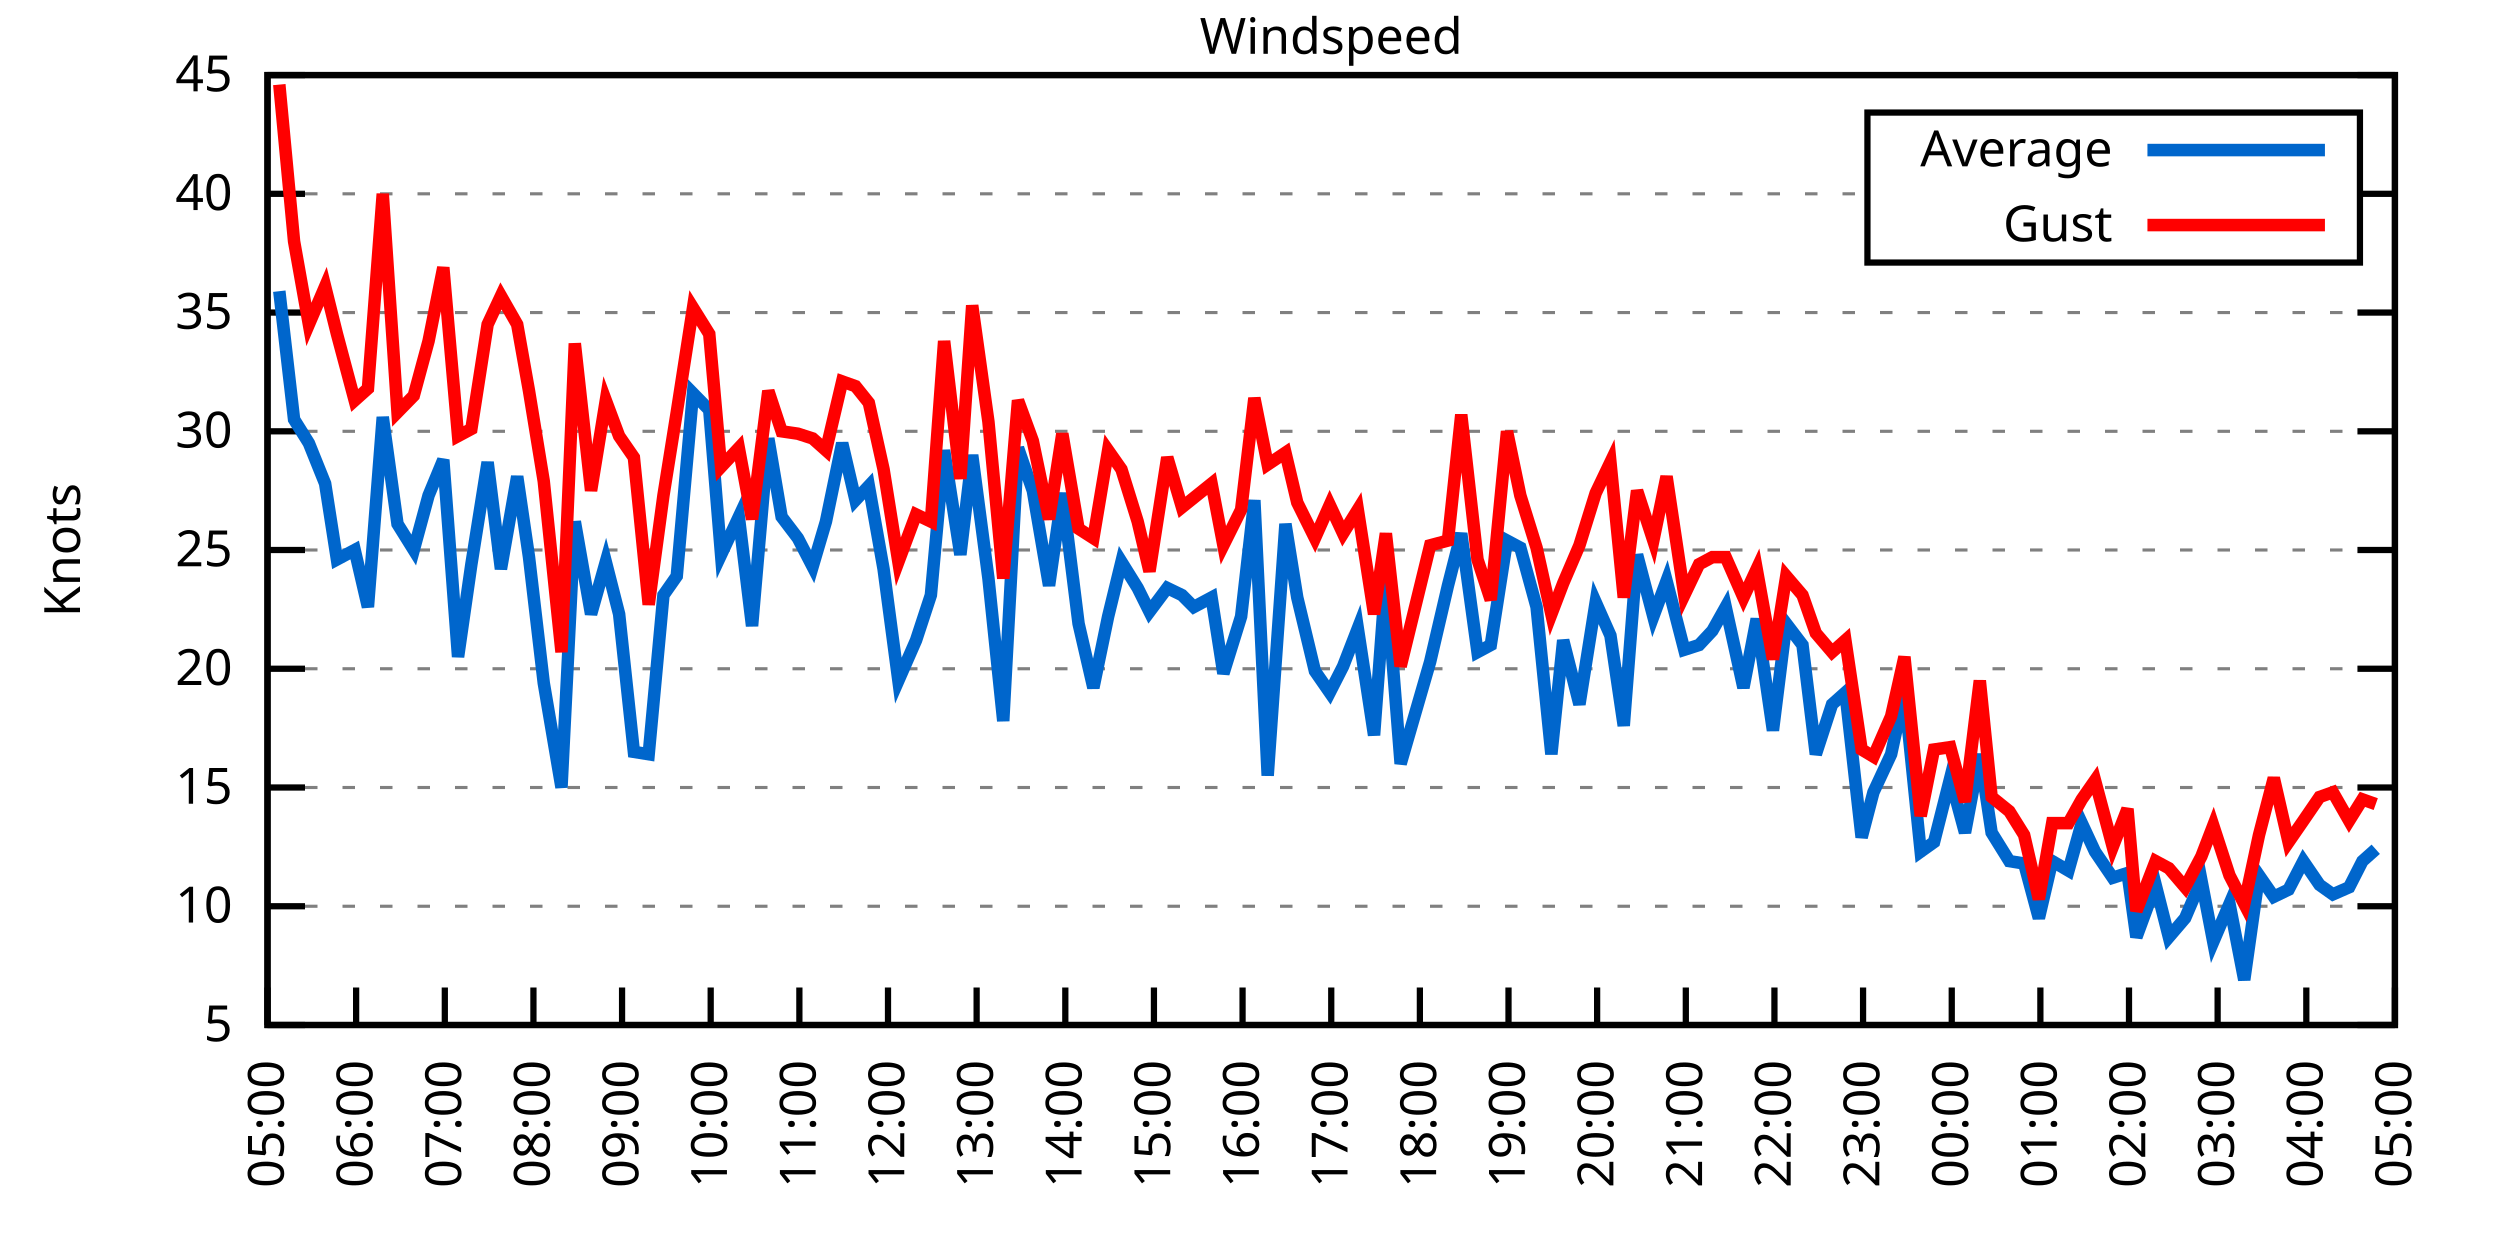
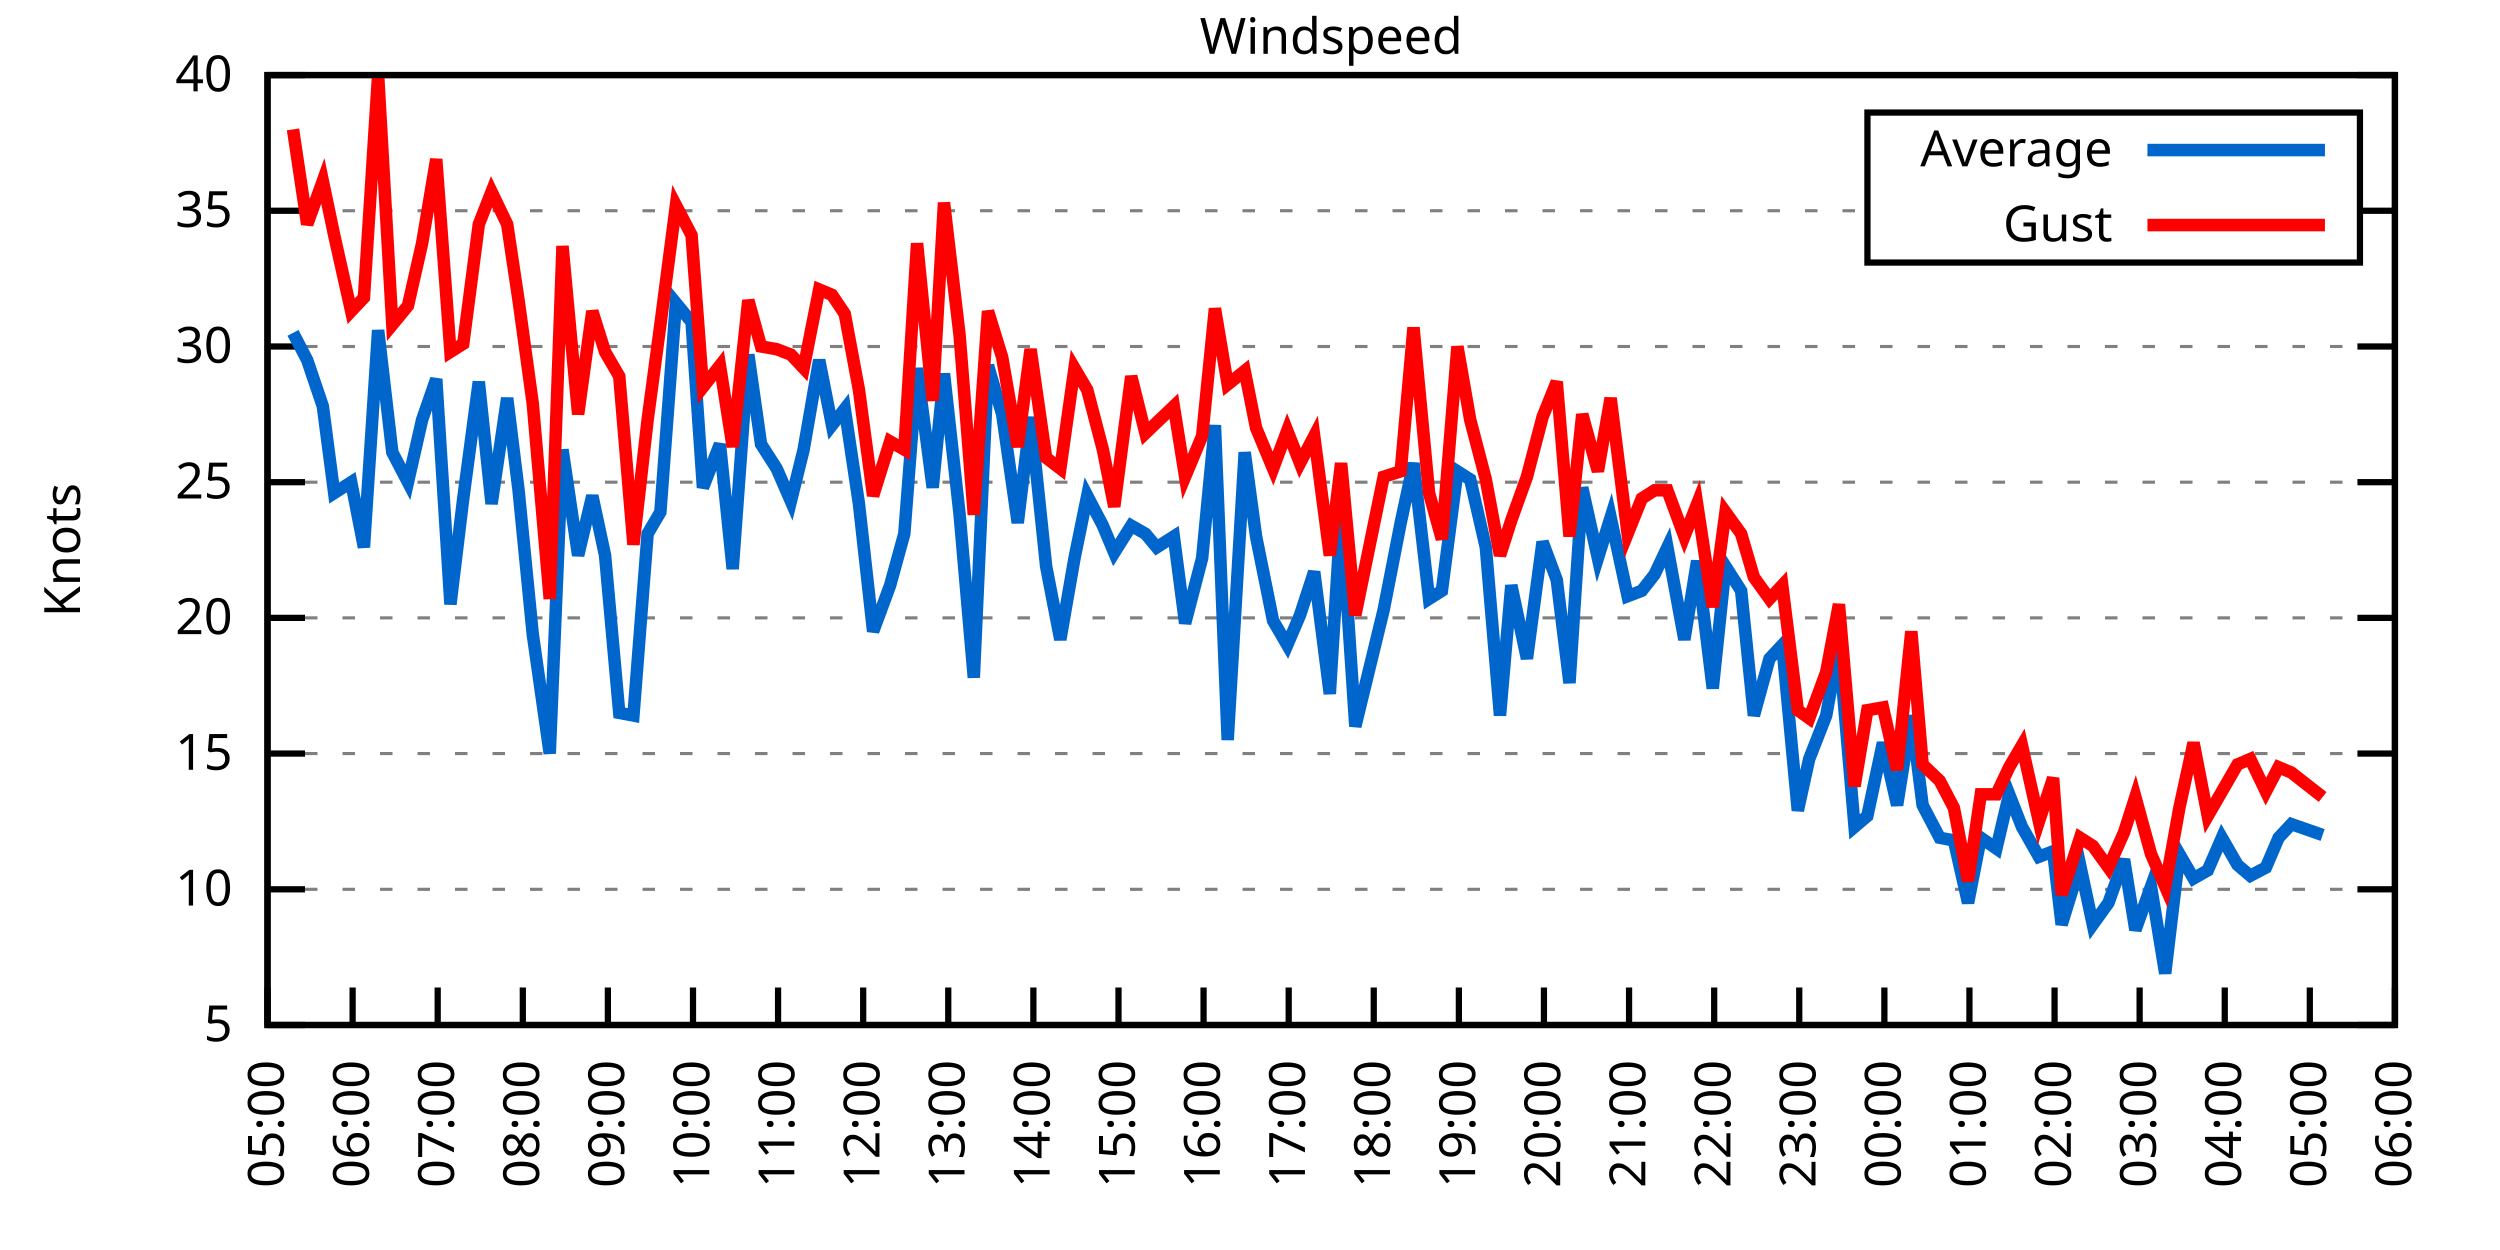
<svg xmlns="http://www.w3.org/2000/svg" xmlns:xlink="http://www.w3.org/1999/xlink" width="400" height="200" viewBox="0 0 400 200">
  <g id="gnuplot_canvas">
    <rect x="0" y="0" width="400" height="200" fill="none" />
    <defs>
      <circle id="gpDot" r="0.5" stroke-width="0.5" stroke="currentColor" />
      <path id="gpPt0" stroke-width="0.333" stroke="currentColor" d="M-1,0 h2 M0,-1 v2" />
      <path id="gpPt1" stroke-width="0.333" stroke="currentColor" d="M-1,-1 L1,1 M1,-1 L-1,1" />
      <path id="gpPt2" stroke-width="0.333" stroke="currentColor" d="M-1,0 L1,0 M0,-1 L0,1 M-1,-1 L1,1 M-1,1 L1,-1" />
      <rect id="gpPt3" stroke-width="0.333" stroke="currentColor" x="-1" y="-1" width="2" height="2" />
      <rect id="gpPt4" stroke-width="0.333" stroke="currentColor" fill="currentColor" x="-1" y="-1" width="2" height="2" />
      <circle id="gpPt5" stroke-width="0.333" stroke="currentColor" cx="0" cy="0" r="1" />
      <use xlink:href="#gpPt5" id="gpPt6" fill="currentColor" stroke="none" />
      <path id="gpPt7" stroke-width="0.333" stroke="currentColor" d="M0,-1.33 L-1.33,0.67 L1.33,0.67 z" />
      <use xlink:href="#gpPt7" id="gpPt8" fill="currentColor" stroke="none" />
      <use xlink:href="#gpPt7" id="gpPt9" stroke="currentColor" transform="rotate(180)" />
      <use xlink:href="#gpPt9" id="gpPt10" fill="currentColor" stroke="none" />
      <use xlink:href="#gpPt3" id="gpPt11" stroke="currentColor" transform="rotate(45)" />
      <use xlink:href="#gpPt11" id="gpPt12" fill="currentColor" stroke="none" />
      <path id="gpPt13" stroke-width="0.333" stroke="currentColor" d="M0,1.330 L1.265,0.411 L0.782,-1.067 L-0.782,-1.076 L-1.265,0.411 z" />
      <use xlink:href="#gpPt13" id="gpPt14" fill="currentColor" stroke="none" />
      <filter id="textbox" filterUnits="objectBoundingBox" x="0" y="0" height="1" width="1">
        <feFlood flood-color="white" flood-opacity="1" result="bgnd" />
        <feComposite in="SourceGraphic" in2="bgnd" operator="atop" />
      </filter>
      <filter id="greybox" filterUnits="objectBoundingBox" x="0" y="0" height="1" width="1">
        <feFlood flood-color="lightgrey" flood-opacity="1" result="grey" />
        <feComposite in="SourceGraphic" in2="grey" operator="atop" />
      </filter>
    </defs>
    <g fill="none" color="white" stroke="currentColor" stroke-width="1.00" stroke-linecap="butt" stroke-linejoin="miter">
</g>
    <g fill="none" color="black" stroke="currentColor" stroke-width="1.00" stroke-linecap="butt" stroke-linejoin="miter">
      <g stroke="none" shape-rendering="crispEdges">
        <polygon fill="rgb(255, 255, 255)" points="42.80,164.00 383.18,164.00 383.18,12.02 42.80,12.02 " />
      </g>
    </g>
    <g fill="none" color="black" stroke="currentColor" stroke-width="1.00" stroke-linecap="butt" stroke-linejoin="miter">
</g>
    <g fill="none" color="black" stroke="black" stroke-width="0.50" stroke-linecap="butt" stroke-linejoin="miter">
</g>
    <g fill="none" color="gray" stroke="currentColor" stroke-width="0.50" stroke-linecap="butt" stroke-linejoin="miter">
      <path stroke="gray" stroke-dasharray="2,4" class="gridline" d="M42.80,164.00 L383.19,164.00  " />
    </g>
    <g fill="none" color="gray" stroke="gray" stroke-width="1.00" stroke-linecap="butt" stroke-linejoin="miter">
</g>
    <g fill="none" color="black" stroke="currentColor" stroke-width="1.00" stroke-linecap="butt" stroke-linejoin="miter">
      <path stroke="black" d="M42.80,164.00 L48.80,164.00 M383.19,164.00 L377.19,164.00  " />
      <g transform="translate(37.20,166.60)" stroke="none" fill="black" font-family="Sans" font-size="8.00" text-anchor="end">
        <text>
          <tspan font-family="Sans"> 5</tspan>
        </text>
      </g>
    </g>
    <g fill="none" color="black" stroke="currentColor" stroke-width="1.00" stroke-linecap="butt" stroke-linejoin="miter">
</g>
    <g fill="none" color="black" stroke="black" stroke-width="0.50" stroke-linecap="butt" stroke-linejoin="miter">
</g>
    <g fill="none" color="gray" stroke="currentColor" stroke-width="0.50" stroke-linecap="butt" stroke-linejoin="miter">
-       <path stroke="gray" stroke-dasharray="2,4" class="gridline" d="M42.80,145.00 L383.19,145.00  " />
-     </g>
-     <g fill="none" color="gray" stroke="gray" stroke-width="1.00" stroke-linecap="butt" stroke-linejoin="miter">
- </g>
-     <g fill="none" color="black" stroke="currentColor" stroke-width="1.00" stroke-linecap="butt" stroke-linejoin="miter">
-       <path stroke="black" d="M42.80,145.00 L48.80,145.00 M383.19,145.00 L377.19,145.00  " />
-       <g transform="translate(37.20,147.60)" stroke="none" fill="black" font-family="Sans" font-size="8.00" text-anchor="end">
+       <path stroke="gray" stroke-dasharray="2,4" class="gridline" d="M42.80,142.29 L383.19,142.29  " />
+     </g>
+     <g fill="none" color="gray" stroke="gray" stroke-width="1.00" stroke-linecap="butt" stroke-linejoin="miter">
+ </g>
+     <g fill="none" color="black" stroke="currentColor" stroke-width="1.00" stroke-linecap="butt" stroke-linejoin="miter">
+       <path stroke="black" d="M42.80,142.29 L48.80,142.29 M383.19,142.29 L377.19,142.29  " />
+       <g transform="translate(37.20,144.89)" stroke="none" fill="black" font-family="Sans" font-size="8.00" text-anchor="end">
        <text>
          <tspan font-family="Sans"> 10</tspan>
        </text>
      </g>
    </g>
    <g fill="none" color="black" stroke="currentColor" stroke-width="1.00" stroke-linecap="butt" stroke-linejoin="miter">
</g>
    <g fill="none" color="black" stroke="black" stroke-width="0.50" stroke-linecap="butt" stroke-linejoin="miter">
</g>
    <g fill="none" color="gray" stroke="currentColor" stroke-width="0.50" stroke-linecap="butt" stroke-linejoin="miter">
-       <path stroke="gray" stroke-dasharray="2,4" class="gridline" d="M42.80,126.00 L383.19,126.00  " />
-     </g>
-     <g fill="none" color="gray" stroke="gray" stroke-width="1.00" stroke-linecap="butt" stroke-linejoin="miter">
- </g>
-     <g fill="none" color="black" stroke="currentColor" stroke-width="1.00" stroke-linecap="butt" stroke-linejoin="miter">
-       <path stroke="black" d="M42.80,126.00 L48.80,126.00 M383.19,126.00 L377.19,126.00  " />
-       <g transform="translate(37.20,128.60)" stroke="none" fill="black" font-family="Sans" font-size="8.00" text-anchor="end">
+       <path stroke="gray" stroke-dasharray="2,4" class="gridline" d="M42.80,120.57 L383.19,120.57  " />
+     </g>
+     <g fill="none" color="gray" stroke="gray" stroke-width="1.00" stroke-linecap="butt" stroke-linejoin="miter">
+ </g>
+     <g fill="none" color="black" stroke="currentColor" stroke-width="1.00" stroke-linecap="butt" stroke-linejoin="miter">
+       <path stroke="black" d="M42.80,120.57 L48.80,120.57 M383.19,120.57 L377.19,120.57  " />
+       <g transform="translate(37.20,123.17)" stroke="none" fill="black" font-family="Sans" font-size="8.00" text-anchor="end">
        <text>
          <tspan font-family="Sans"> 15</tspan>
        </text>
      </g>
    </g>
    <g fill="none" color="black" stroke="currentColor" stroke-width="1.00" stroke-linecap="butt" stroke-linejoin="miter">
</g>
    <g fill="none" color="black" stroke="black" stroke-width="0.50" stroke-linecap="butt" stroke-linejoin="miter">
</g>
    <g fill="none" color="gray" stroke="currentColor" stroke-width="0.50" stroke-linecap="butt" stroke-linejoin="miter">
-       <path stroke="gray" stroke-dasharray="2,4" class="gridline" d="M42.80,107.00 L383.19,107.00  " />
-     </g>
-     <g fill="none" color="gray" stroke="gray" stroke-width="1.00" stroke-linecap="butt" stroke-linejoin="miter">
- </g>
-     <g fill="none" color="black" stroke="currentColor" stroke-width="1.00" stroke-linecap="butt" stroke-linejoin="miter">
-       <path stroke="black" d="M42.80,107.00 L48.80,107.00 M383.19,107.00 L377.19,107.00  " />
-       <g transform="translate(37.20,109.60)" stroke="none" fill="black" font-family="Sans" font-size="8.00" text-anchor="end">
+       <path stroke="gray" stroke-dasharray="2,4" class="gridline" d="M42.80,98.86 L383.19,98.86  " />
+     </g>
+     <g fill="none" color="gray" stroke="gray" stroke-width="1.00" stroke-linecap="butt" stroke-linejoin="miter">
+ </g>
+     <g fill="none" color="black" stroke="currentColor" stroke-width="1.00" stroke-linecap="butt" stroke-linejoin="miter">
+       <path stroke="black" d="M42.80,98.86 L48.80,98.86 M383.19,98.86 L377.19,98.86  " />
+       <g transform="translate(37.20,101.46)" stroke="none" fill="black" font-family="Sans" font-size="8.00" text-anchor="end">
        <text>
          <tspan font-family="Sans"> 20</tspan>
        </text>
      </g>
    </g>
    <g fill="none" color="black" stroke="currentColor" stroke-width="1.00" stroke-linecap="butt" stroke-linejoin="miter">
</g>
    <g fill="none" color="black" stroke="black" stroke-width="0.50" stroke-linecap="butt" stroke-linejoin="miter">
</g>
    <g fill="none" color="gray" stroke="currentColor" stroke-width="0.50" stroke-linecap="butt" stroke-linejoin="miter">
-       <path stroke="gray" stroke-dasharray="2,4" class="gridline" d="M42.80,88.00 L383.19,88.00  " />
-     </g>
-     <g fill="none" color="gray" stroke="gray" stroke-width="1.00" stroke-linecap="butt" stroke-linejoin="miter">
- </g>
-     <g fill="none" color="black" stroke="currentColor" stroke-width="1.00" stroke-linecap="butt" stroke-linejoin="miter">
-       <path stroke="black" d="M42.80,88.00 L48.80,88.00 M383.19,88.00 L377.19,88.00  " />
-       <g transform="translate(37.20,90.60)" stroke="none" fill="black" font-family="Sans" font-size="8.00" text-anchor="end">
+       <path stroke="gray" stroke-dasharray="2,4" class="gridline" d="M42.80,77.15 L383.19,77.15  " />
+     </g>
+     <g fill="none" color="gray" stroke="gray" stroke-width="1.00" stroke-linecap="butt" stroke-linejoin="miter">
+ </g>
+     <g fill="none" color="black" stroke="currentColor" stroke-width="1.00" stroke-linecap="butt" stroke-linejoin="miter">
+       <path stroke="black" d="M42.80,77.15 L48.80,77.15 M383.19,77.15 L377.19,77.15  " />
+       <g transform="translate(37.20,79.75)" stroke="none" fill="black" font-family="Sans" font-size="8.00" text-anchor="end">
        <text>
          <tspan font-family="Sans"> 25</tspan>
        </text>
      </g>
    </g>
    <g fill="none" color="black" stroke="currentColor" stroke-width="1.00" stroke-linecap="butt" stroke-linejoin="miter">
</g>
    <g fill="none" color="black" stroke="black" stroke-width="0.50" stroke-linecap="butt" stroke-linejoin="miter">
</g>
    <g fill="none" color="gray" stroke="currentColor" stroke-width="0.50" stroke-linecap="butt" stroke-linejoin="miter">
-       <path stroke="gray" stroke-dasharray="2,4" class="gridline" d="M42.80,69.01 L383.19,69.01  " />
-     </g>
-     <g fill="none" color="gray" stroke="gray" stroke-width="1.00" stroke-linecap="butt" stroke-linejoin="miter">
- </g>
-     <g fill="none" color="black" stroke="currentColor" stroke-width="1.00" stroke-linecap="butt" stroke-linejoin="miter">
-       <path stroke="black" d="M42.80,69.01 L48.80,69.01 M383.19,69.01 L377.19,69.01  " />
-       <g transform="translate(37.20,71.61)" stroke="none" fill="black" font-family="Sans" font-size="8.00" text-anchor="end">
+       <path stroke="gray" stroke-dasharray="2,4" class="gridline" d="M42.80,55.44 L383.19,55.44  " />
+     </g>
+     <g fill="none" color="gray" stroke="gray" stroke-width="1.00" stroke-linecap="butt" stroke-linejoin="miter">
+ </g>
+     <g fill="none" color="black" stroke="currentColor" stroke-width="1.00" stroke-linecap="butt" stroke-linejoin="miter">
+       <path stroke="black" d="M42.80,55.44 L48.80,55.44 M383.19,55.44 L377.19,55.44  " />
+       <g transform="translate(37.20,58.04)" stroke="none" fill="black" font-family="Sans" font-size="8.00" text-anchor="end">
        <text>
          <tspan font-family="Sans"> 30</tspan>
        </text>
      </g>
    </g>
    <g fill="none" color="black" stroke="currentColor" stroke-width="1.00" stroke-linecap="butt" stroke-linejoin="miter">
</g>
    <g fill="none" color="black" stroke="black" stroke-width="0.50" stroke-linecap="butt" stroke-linejoin="miter">
</g>
    <g fill="none" color="gray" stroke="currentColor" stroke-width="0.50" stroke-linecap="butt" stroke-linejoin="miter">
-       <path stroke="gray" stroke-dasharray="2,4" class="gridline" d="M42.80,50.01 L383.19,50.01  " />
-     </g>
-     <g fill="none" color="gray" stroke="gray" stroke-width="1.00" stroke-linecap="butt" stroke-linejoin="miter">
- </g>
-     <g fill="none" color="black" stroke="currentColor" stroke-width="1.00" stroke-linecap="butt" stroke-linejoin="miter">
-       <path stroke="black" d="M42.80,50.01 L48.80,50.01 M383.19,50.01 L377.19,50.01  " />
-       <g transform="translate(37.20,52.61)" stroke="none" fill="black" font-family="Sans" font-size="8.00" text-anchor="end">
+       <path stroke="gray" stroke-dasharray="2,4" class="gridline" d="M42.80,33.72 L298.79,33.72 M377.59,33.72 L383.19,33.72  " />
+     </g>
+     <g fill="none" color="gray" stroke="gray" stroke-width="1.00" stroke-linecap="butt" stroke-linejoin="miter">
+ </g>
+     <g fill="none" color="black" stroke="currentColor" stroke-width="1.00" stroke-linecap="butt" stroke-linejoin="miter">
+       <path stroke="black" d="M42.80,33.72 L48.80,33.72 M383.19,33.72 L377.19,33.72  " />
+       <g transform="translate(37.20,36.32)" stroke="none" fill="black" font-family="Sans" font-size="8.00" text-anchor="end">
        <text>
          <tspan font-family="Sans"> 35</tspan>
-         </text>
-       </g>
-     </g>
-     <g fill="none" color="black" stroke="currentColor" stroke-width="1.00" stroke-linecap="butt" stroke-linejoin="miter">
- </g>
-     <g fill="none" color="black" stroke="black" stroke-width="0.50" stroke-linecap="butt" stroke-linejoin="miter">
- </g>
-     <g fill="none" color="gray" stroke="currentColor" stroke-width="0.50" stroke-linecap="butt" stroke-linejoin="miter">
-       <path stroke="gray" stroke-dasharray="2,4" class="gridline" d="M42.80,31.01 L298.79,31.01 M377.59,31.01 L383.19,31.01  " />
-     </g>
-     <g fill="none" color="gray" stroke="gray" stroke-width="1.00" stroke-linecap="butt" stroke-linejoin="miter">
- </g>
-     <g fill="none" color="black" stroke="currentColor" stroke-width="1.00" stroke-linecap="butt" stroke-linejoin="miter">
-       <path stroke="black" d="M42.80,31.01 L48.80,31.01 M383.19,31.01 L377.19,31.01  " />
-       <g transform="translate(37.20,33.61)" stroke="none" fill="black" font-family="Sans" font-size="8.00" text-anchor="end">
-         <text>
-           <tspan font-family="Sans"> 40</tspan>
        </text>
      </g>
    </g>
    <g fill="none" color="black" stroke="currentColor" stroke-width="1.00" stroke-linecap="butt" stroke-linejoin="miter">
</g>
    <g fill="none" color="black" stroke="black" stroke-width="0.50" stroke-linecap="butt" stroke-linejoin="miter">
</g>
    <g fill="none" color="gray" stroke="currentColor" stroke-width="0.50" stroke-linecap="butt" stroke-linejoin="miter">
      <path stroke="gray" stroke-dasharray="2,4" class="gridline" d="M42.80,12.01 L383.19,12.01  " />
    </g>
    <g fill="none" color="gray" stroke="gray" stroke-width="1.00" stroke-linecap="butt" stroke-linejoin="miter">
</g>
    <g fill="none" color="black" stroke="currentColor" stroke-width="1.00" stroke-linecap="butt" stroke-linejoin="miter">
      <path stroke="black" d="M42.80,12.01 L48.80,12.01 M383.19,12.01 L377.19,12.01  " />
      <g transform="translate(37.20,14.61)" stroke="none" fill="black" font-family="Sans" font-size="8.00" text-anchor="end">
        <text>
-           <tspan font-family="Sans"> 45</tspan>
+           <tspan font-family="Sans"> 40</tspan>
        </text>
      </g>
    </g>
    <g fill="none" color="black" stroke="currentColor" stroke-width="1.00" stroke-linecap="butt" stroke-linejoin="miter">
      <path stroke="black" d="M42.80,164.00 L42.80,158.00  " />
      <g transform="translate(45.40,169.60) rotate(270.00)" stroke="none" fill="black" font-family="Sans" font-size="8.00" text-anchor="end">
        <text>
          <tspan font-family="Sans">05:00</tspan>
        </text>
      </g>
    </g>
    <g fill="none" color="black" stroke="currentColor" stroke-width="1.00" stroke-linecap="butt" stroke-linejoin="miter">
-       <path stroke="black" d="M56.98,164.00 L56.98,158.00  " />
-       <g transform="translate(59.58,169.60) rotate(270.00)" stroke="none" fill="black" font-family="Sans" font-size="8.00" text-anchor="end">
+       <path stroke="black" d="M56.42,164.00 L56.42,158.00  " />
+       <g transform="translate(59.02,169.60) rotate(270.00)" stroke="none" fill="black" font-family="Sans" font-size="8.00" text-anchor="end">
        <text>
          <tspan font-family="Sans">06:00</tspan>
        </text>
      </g>
    </g>
    <g fill="none" color="black" stroke="currentColor" stroke-width="1.00" stroke-linecap="butt" stroke-linejoin="miter">
-       <path stroke="black" d="M71.17,164.00 L71.17,158.00  " />
-       <g transform="translate(73.77,169.60) rotate(270.00)" stroke="none" fill="black" font-family="Sans" font-size="8.00" text-anchor="end">
+       <path stroke="black" d="M70.03,164.00 L70.03,158.00  " />
+       <g transform="translate(72.63,169.60) rotate(270.00)" stroke="none" fill="black" font-family="Sans" font-size="8.00" text-anchor="end">
        <text>
          <tspan font-family="Sans">07:00</tspan>
        </text>
      </g>
    </g>
    <g fill="none" color="black" stroke="currentColor" stroke-width="1.00" stroke-linecap="butt" stroke-linejoin="miter">
-       <path stroke="black" d="M85.35,164.00 L85.35,158.00  " />
-       <g transform="translate(87.95,169.60) rotate(270.00)" stroke="none" fill="black" font-family="Sans" font-size="8.00" text-anchor="end">
+       <path stroke="black" d="M83.65,164.00 L83.65,158.00  " />
+       <g transform="translate(86.25,169.60) rotate(270.00)" stroke="none" fill="black" font-family="Sans" font-size="8.00" text-anchor="end">
        <text>
          <tspan font-family="Sans">08:00</tspan>
        </text>
      </g>
    </g>
    <g fill="none" color="black" stroke="currentColor" stroke-width="1.00" stroke-linecap="butt" stroke-linejoin="miter">
-       <path stroke="black" d="M99.53,164.00 L99.53,158.00  " />
-       <g transform="translate(102.13,169.60) rotate(270.00)" stroke="none" fill="black" font-family="Sans" font-size="8.00" text-anchor="end">
+       <path stroke="black" d="M97.26,164.00 L97.26,158.00  " />
+       <g transform="translate(99.86,169.60) rotate(270.00)" stroke="none" fill="black" font-family="Sans" font-size="8.00" text-anchor="end">
        <text>
          <tspan font-family="Sans">09:00</tspan>
        </text>
      </g>
    </g>
    <g fill="none" color="black" stroke="currentColor" stroke-width="1.00" stroke-linecap="butt" stroke-linejoin="miter">
-       <path stroke="black" d="M113.71,164.00 L113.71,158.00  " />
-       <g transform="translate(116.31,169.60) rotate(270.00)" stroke="none" fill="black" font-family="Sans" font-size="8.00" text-anchor="end">
+       <path stroke="black" d="M110.88,164.00 L110.88,158.00  " />
+       <g transform="translate(113.48,169.60) rotate(270.00)" stroke="none" fill="black" font-family="Sans" font-size="8.00" text-anchor="end">
        <text>
          <tspan font-family="Sans">10:00</tspan>
        </text>
      </g>
    </g>
    <g fill="none" color="black" stroke="currentColor" stroke-width="1.00" stroke-linecap="butt" stroke-linejoin="miter">
-       <path stroke="black" d="M127.90,164.00 L127.90,158.00  " />
-       <g transform="translate(130.50,169.60) rotate(270.00)" stroke="none" fill="black" font-family="Sans" font-size="8.00" text-anchor="end">
+       <path stroke="black" d="M124.49,164.00 L124.49,158.00  " />
+       <g transform="translate(127.09,169.60) rotate(270.00)" stroke="none" fill="black" font-family="Sans" font-size="8.00" text-anchor="end">
        <text>
          <tspan font-family="Sans">11:00</tspan>
        </text>
      </g>
    </g>
    <g fill="none" color="black" stroke="currentColor" stroke-width="1.00" stroke-linecap="butt" stroke-linejoin="miter">
-       <path stroke="black" d="M142.08,164.00 L142.08,158.00  " />
-       <g transform="translate(144.68,169.60) rotate(270.00)" stroke="none" fill="black" font-family="Sans" font-size="8.00" text-anchor="end">
+       <path stroke="black" d="M138.11,164.00 L138.11,158.00  " />
+       <g transform="translate(140.71,169.60) rotate(270.00)" stroke="none" fill="black" font-family="Sans" font-size="8.00" text-anchor="end">
        <text>
          <tspan font-family="Sans">12:00</tspan>
        </text>
      </g>
    </g>
    <g fill="none" color="black" stroke="currentColor" stroke-width="1.00" stroke-linecap="butt" stroke-linejoin="miter">
-       <path stroke="black" d="M156.26,164.00 L156.26,158.00  " />
-       <g transform="translate(158.86,169.60) rotate(270.00)" stroke="none" fill="black" font-family="Sans" font-size="8.00" text-anchor="end">
+       <path stroke="black" d="M151.72,164.00 L151.72,158.00  " />
+       <g transform="translate(154.32,169.60) rotate(270.00)" stroke="none" fill="black" font-family="Sans" font-size="8.00" text-anchor="end">
        <text>
          <tspan font-family="Sans">13:00</tspan>
        </text>
      </g>
    </g>
    <g fill="none" color="black" stroke="currentColor" stroke-width="1.00" stroke-linecap="butt" stroke-linejoin="miter">
-       <path stroke="black" d="M170.45,164.00 L170.45,158.00  " />
-       <g transform="translate(173.05,169.60) rotate(270.00)" stroke="none" fill="black" font-family="Sans" font-size="8.00" text-anchor="end">
+       <path stroke="black" d="M165.34,164.00 L165.34,158.00  " />
+       <g transform="translate(167.94,169.60) rotate(270.00)" stroke="none" fill="black" font-family="Sans" font-size="8.00" text-anchor="end">
        <text>
          <tspan font-family="Sans">14:00</tspan>
        </text>
      </g>
    </g>
    <g fill="none" color="black" stroke="currentColor" stroke-width="1.00" stroke-linecap="butt" stroke-linejoin="miter">
-       <path stroke="black" d="M184.63,164.00 L184.63,158.00  " />
-       <g transform="translate(187.23,169.60) rotate(270.00)" stroke="none" fill="black" font-family="Sans" font-size="8.00" text-anchor="end">
+       <path stroke="black" d="M178.96,164.00 L178.96,158.00  " />
+       <g transform="translate(181.56,169.60) rotate(270.00)" stroke="none" fill="black" font-family="Sans" font-size="8.00" text-anchor="end">
        <text>
          <tspan font-family="Sans">15:00</tspan>
        </text>
      </g>
    </g>
    <g fill="none" color="black" stroke="currentColor" stroke-width="1.00" stroke-linecap="butt" stroke-linejoin="miter">
-       <path stroke="black" d="M198.81,164.00 L198.81,158.00  " />
-       <g transform="translate(201.41,169.60) rotate(270.00)" stroke="none" fill="black" font-family="Sans" font-size="8.00" text-anchor="end">
+       <path stroke="black" d="M192.57,164.00 L192.57,158.00  " />
+       <g transform="translate(195.17,169.60) rotate(270.00)" stroke="none" fill="black" font-family="Sans" font-size="8.00" text-anchor="end">
        <text>
          <tspan font-family="Sans">16:00</tspan>
        </text>
      </g>
    </g>
    <g fill="none" color="black" stroke="currentColor" stroke-width="1.00" stroke-linecap="butt" stroke-linejoin="miter">
-       <path stroke="black" d="M213.00,164.00 L213.00,158.00  " />
-       <g transform="translate(215.60,169.60) rotate(270.00)" stroke="none" fill="black" font-family="Sans" font-size="8.00" text-anchor="end">
+       <path stroke="black" d="M206.19,164.00 L206.19,158.00  " />
+       <g transform="translate(208.79,169.60) rotate(270.00)" stroke="none" fill="black" font-family="Sans" font-size="8.00" text-anchor="end">
        <text>
          <tspan font-family="Sans">17:00</tspan>
        </text>
      </g>
    </g>
    <g fill="none" color="black" stroke="currentColor" stroke-width="1.00" stroke-linecap="butt" stroke-linejoin="miter">
-       <path stroke="black" d="M227.18,164.00 L227.18,158.00  " />
-       <g transform="translate(229.78,169.60) rotate(270.00)" stroke="none" fill="black" font-family="Sans" font-size="8.00" text-anchor="end">
+       <path stroke="black" d="M219.80,164.00 L219.80,158.00  " />
+       <g transform="translate(222.40,169.60) rotate(270.00)" stroke="none" fill="black" font-family="Sans" font-size="8.00" text-anchor="end">
        <text>
          <tspan font-family="Sans">18:00</tspan>
        </text>
      </g>
    </g>
    <g fill="none" color="black" stroke="currentColor" stroke-width="1.00" stroke-linecap="butt" stroke-linejoin="miter">
-       <path stroke="black" d="M241.36,164.00 L241.36,158.00  " />
-       <g transform="translate(243.96,169.60) rotate(270.00)" stroke="none" fill="black" font-family="Sans" font-size="8.00" text-anchor="end">
+       <path stroke="black" d="M233.42,164.00 L233.42,158.00  " />
+       <g transform="translate(236.02,169.60) rotate(270.00)" stroke="none" fill="black" font-family="Sans" font-size="8.00" text-anchor="end">
        <text>
          <tspan font-family="Sans">19:00</tspan>
        </text>
      </g>
    </g>
    <g fill="none" color="black" stroke="currentColor" stroke-width="1.00" stroke-linecap="butt" stroke-linejoin="miter">
-       <path stroke="black" d="M255.54,164.00 L255.54,158.00  " />
-       <g transform="translate(258.14,169.60) rotate(270.00)" stroke="none" fill="black" font-family="Sans" font-size="8.00" text-anchor="end">
+       <path stroke="black" d="M247.03,164.00 L247.03,158.00  " />
+       <g transform="translate(249.63,169.60) rotate(270.00)" stroke="none" fill="black" font-family="Sans" font-size="8.00" text-anchor="end">
        <text>
          <tspan font-family="Sans">20:00</tspan>
        </text>
      </g>
    </g>
    <g fill="none" color="black" stroke="currentColor" stroke-width="1.00" stroke-linecap="butt" stroke-linejoin="miter">
-       <path stroke="black" d="M269.73,164.00 L269.73,158.00  " />
-       <g transform="translate(272.33,169.60) rotate(270.00)" stroke="none" fill="black" font-family="Sans" font-size="8.00" text-anchor="end">
+       <path stroke="black" d="M260.65,164.00 L260.65,158.00  " />
+       <g transform="translate(263.25,169.60) rotate(270.00)" stroke="none" fill="black" font-family="Sans" font-size="8.00" text-anchor="end">
        <text>
          <tspan font-family="Sans">21:00</tspan>
        </text>
      </g>
    </g>
    <g fill="none" color="black" stroke="currentColor" stroke-width="1.00" stroke-linecap="butt" stroke-linejoin="miter">
-       <path stroke="black" d="M283.91,164.00 L283.91,158.00  " />
-       <g transform="translate(286.51,169.60) rotate(270.00)" stroke="none" fill="black" font-family="Sans" font-size="8.00" text-anchor="end">
+       <path stroke="black" d="M274.27,164.00 L274.27,158.00  " />
+       <g transform="translate(276.87,169.60) rotate(270.00)" stroke="none" fill="black" font-family="Sans" font-size="8.00" text-anchor="end">
        <text>
          <tspan font-family="Sans">22:00</tspan>
        </text>
      </g>
    </g>
    <g fill="none" color="black" stroke="currentColor" stroke-width="1.00" stroke-linecap="butt" stroke-linejoin="miter">
-       <path stroke="black" d="M298.09,164.00 L298.09,158.00  " />
-       <g transform="translate(300.69,169.60) rotate(270.00)" stroke="none" fill="black" font-family="Sans" font-size="8.00" text-anchor="end">
+       <path stroke="black" d="M287.88,164.00 L287.88,158.00  " />
+       <g transform="translate(290.48,169.60) rotate(270.00)" stroke="none" fill="black" font-family="Sans" font-size="8.00" text-anchor="end">
        <text>
          <tspan font-family="Sans">23:00</tspan>
        </text>
      </g>
    </g>
    <g fill="none" color="black" stroke="currentColor" stroke-width="1.00" stroke-linecap="butt" stroke-linejoin="miter">
-       <path stroke="black" d="M312.28,164.00 L312.28,158.00  " />
-       <g transform="translate(314.88,169.60) rotate(270.00)" stroke="none" fill="black" font-family="Sans" font-size="8.00" text-anchor="end">
+       <path stroke="black" d="M301.50,164.00 L301.50,158.00  " />
+       <g transform="translate(304.10,169.60) rotate(270.00)" stroke="none" fill="black" font-family="Sans" font-size="8.00" text-anchor="end">
        <text>
          <tspan font-family="Sans">00:00</tspan>
        </text>
      </g>
    </g>
    <g fill="none" color="black" stroke="currentColor" stroke-width="1.00" stroke-linecap="butt" stroke-linejoin="miter">
-       <path stroke="black" d="M326.46,164.00 L326.46,158.00  " />
-       <g transform="translate(329.06,169.60) rotate(270.00)" stroke="none" fill="black" font-family="Sans" font-size="8.00" text-anchor="end">
+       <path stroke="black" d="M315.11,164.00 L315.11,158.00  " />
+       <g transform="translate(317.71,169.60) rotate(270.00)" stroke="none" fill="black" font-family="Sans" font-size="8.00" text-anchor="end">
        <text>
          <tspan font-family="Sans">01:00</tspan>
        </text>
      </g>
    </g>
    <g fill="none" color="black" stroke="currentColor" stroke-width="1.00" stroke-linecap="butt" stroke-linejoin="miter">
-       <path stroke="black" d="M340.64,164.00 L340.64,158.00  " />
-       <g transform="translate(343.24,169.60) rotate(270.00)" stroke="none" fill="black" font-family="Sans" font-size="8.00" text-anchor="end">
+       <path stroke="black" d="M328.73,164.00 L328.73,158.00  " />
+       <g transform="translate(331.33,169.60) rotate(270.00)" stroke="none" fill="black" font-family="Sans" font-size="8.00" text-anchor="end">
        <text>
          <tspan font-family="Sans">02:00</tspan>
        </text>
      </g>
    </g>
    <g fill="none" color="black" stroke="currentColor" stroke-width="1.00" stroke-linecap="butt" stroke-linejoin="miter">
-       <path stroke="black" d="M354.82,164.00 L354.82,158.00  " />
-       <g transform="translate(357.42,169.60) rotate(270.00)" stroke="none" fill="black" font-family="Sans" font-size="8.00" text-anchor="end">
+       <path stroke="black" d="M342.34,164.00 L342.34,158.00  " />
+       <g transform="translate(344.94,169.60) rotate(270.00)" stroke="none" fill="black" font-family="Sans" font-size="8.00" text-anchor="end">
        <text>
          <tspan font-family="Sans">03:00</tspan>
        </text>
      </g>
    </g>
    <g fill="none" color="black" stroke="currentColor" stroke-width="1.00" stroke-linecap="butt" stroke-linejoin="miter">
-       <path stroke="black" d="M369.01,164.00 L369.01,158.00  " />
-       <g transform="translate(371.61,169.60) rotate(270.00)" stroke="none" fill="black" font-family="Sans" font-size="8.00" text-anchor="end">
+       <path stroke="black" d="M355.96,164.00 L355.96,158.00  " />
+       <g transform="translate(358.56,169.60) rotate(270.00)" stroke="none" fill="black" font-family="Sans" font-size="8.00" text-anchor="end">
        <text>
          <tspan font-family="Sans">04:00</tspan>
+         </text>
+       </g>
+     </g>
+     <g fill="none" color="black" stroke="currentColor" stroke-width="1.00" stroke-linecap="butt" stroke-linejoin="miter">
+       <path stroke="black" d="M369.57,164.00 L369.57,158.00  " />
+       <g transform="translate(372.17,169.60) rotate(270.00)" stroke="none" fill="black" font-family="Sans" font-size="8.00" text-anchor="end">
+         <text>
+           <tspan font-family="Sans">05:00</tspan>
        </text>
      </g>
    </g>
    <g fill="none" color="black" stroke="currentColor" stroke-width="1.00" stroke-linecap="butt" stroke-linejoin="miter">
      <path stroke="black" d="M383.19,164.00 L383.19,158.00  " />
      <g transform="translate(385.79,169.60) rotate(270.00)" stroke="none" fill="black" font-family="Sans" font-size="8.00" text-anchor="end">
        <text>
-           <tspan font-family="Sans">05:00</tspan>
+           <tspan font-family="Sans">06:00</tspan>
        </text>
      </g>
    </g>
    <g fill="none" color="black" stroke="currentColor" stroke-width="1.00" stroke-linecap="butt" stroke-linejoin="miter">
</g>
    <g fill="none" color="black" stroke="currentColor" stroke-width="1.00" stroke-linecap="butt" stroke-linejoin="miter">
      <path stroke="black" d="M42.80,12.01 L42.80,164.00 L383.19,164.00 L383.19,12.01 L42.80,12.01 Z  " />
    </g>
    <g fill="none" color="black" stroke="currentColor" stroke-width="1.00" stroke-linecap="butt" stroke-linejoin="miter">
</g>
    <g fill="none" color="black" stroke="currentColor" stroke-width="1.00" stroke-linecap="butt" stroke-linejoin="miter">
      <path stroke="black" d="M298.79,42.01 L298.79,18.01 L377.59,18.01 L377.59,42.01 L298.79,42.01 Z  " />
    </g>
    <g id="Windspeed_plot_1">
      <g fill="none" color="white" stroke="black" stroke-width="2.00" stroke-linecap="butt" stroke-linejoin="miter">
</g>
      <g fill="none" color="black" stroke="currentColor" stroke-width="2.00" stroke-linecap="butt" stroke-linejoin="miter">
        <g transform="translate(337.99,26.61)" stroke="none" fill="black" font-family="Sans" font-size="8.00" text-anchor="end">
          <text>
            <tspan font-family="Sans">Average</tspan>
          </text>
        </g>
      </g>
      <g fill="none" color="black" stroke="currentColor" stroke-width="2.00" stroke-linecap="butt" stroke-linejoin="miter">
-         <path stroke="rgb(  0, 102, 204)" d="M343.59,24.01 L371.99,24.01 M44.69,46.59 L47.05,67.11 L49.42,70.91 L52.02,77.37 L53.91,89.52 L56.75,88.00   L58.87,97.12 L61.24,66.73 L63.60,83.83 L66.20,88.00 L68.57,79.27 L70.93,73.57 L73.29,105.10 L75.42,90.28   L78.02,73.95 L80.15,91.04 L82.75,76.23 L84.64,89.14 L87.00,109.28 L89.84,126.00 L91.97,83.45 L94.57,98.26   L96.93,89.90 L99.06,98.26 L101.42,120.30 L103.79,120.68 L106.15,95.22 L108.28,92.18 L110.88,62.93 L113.48,65.59   L115.37,88.76 L118.21,82.69 L120.33,100.16 L122.93,70.15 L125.06,82.69 L127.66,86.11 L130.02,90.66 L132.15,83.45   L134.75,70.91 L136.88,80.03 L139.01,77.75 L141.37,91.04 L143.74,108.90 L146.57,102.44 L148.94,95.22 L151.06,72.05   L153.66,88.76 L155.55,72.81 L158.15,92.56 L160.52,115.36 L162.88,71.67 L165.25,78.51 L167.85,93.70 L169.97,78.89   L172.57,99.78 L174.94,110.04 L177.30,98.64 L179.43,89.90 L182.03,94.08 L183.92,97.88 L186.76,94.08 L189.12,95.22   L191.01,97.12 L193.85,95.60 L195.74,107.76 L198.58,98.64 L200.70,80.03 L202.83,124.10 L205.67,83.83 L207.56,95.60   L210.39,107.38 L212.76,110.80 L214.89,106.62 L217.25,100.54 L219.85,117.64 L221.74,92.18 L224.10,122.20 L228.83,105.86   L231.67,93.70 L233.80,85.35 L236.40,104.34 L238.52,103.20 L241.12,86.49 L243.25,87.63 L245.85,97.12 L248.22,120.68   L250.11,102.44 L252.71,112.70 L255.31,96.36 L257.67,101.68 L259.80,116.12 L261.93,88.76 L264.53,98.64 L266.65,92.94   L269.49,103.96 L271.85,103.20 L273.98,100.92 L276.11,97.12 L278.95,110.04 L281.07,99.02 L283.67,116.88 L285.80,99.78   L288.40,103.20 L290.53,120.68 L293.13,112.70 L295.26,110.80 L297.86,133.98 L299.75,126.76 L302.58,120.68 L304.71,110.80   L307.31,136.26 L309.44,134.74 L312.04,124.48 L314.40,133.22 L316.77,120.68 L318.66,133.22 L321.49,137.78 L323.86,138.16   L326.22,146.90 L328.35,137.78 L330.95,139.30 L333.08,131.70 L335.20,136.26 L338.04,140.44 L340.40,139.68 L341.82,149.94   L344.90,141.58 L347.02,149.94 L349.62,146.90 L352.22,140.82 L354.12,150.70 L356.72,144.62 L359.08,156.78 L361.44,140.06   L363.81,143.48 L366.17,142.34 L368.53,137.78 L371.13,141.58 L373.26,143.10 L375.86,141.96 L377.99,137.78 L380.12,135.88    " />
+         <path stroke="rgb(  0, 102, 204)" d="M343.59,24.01 L371.99,24.01 M46.88,53.26 L49.15,57.61 L51.65,64.99 L53.47,78.89 L56.19,77.15 L58.23,87.57   L60.50,52.83 L62.77,72.37 L65.27,77.15 L67.54,67.16 L69.80,60.65 L72.07,96.69 L74.12,79.75 L76.61,61.08   L78.65,80.62 L81.15,63.69 L82.97,78.45 L85.24,101.47 L87.96,120.57 L90.00,71.94 L92.50,88.87 L94.77,79.32   L96.81,88.87 L99.08,114.06 L101.35,114.49 L103.62,85.40 L105.66,81.93 L108.15,48.49 L110.65,51.53 L112.47,78.02   L115.19,71.07 L117.23,91.04 L119.73,56.74 L121.77,71.07 L124.27,74.98 L126.54,80.19 L128.58,71.94 L131.07,57.61   L133.12,68.03 L135.16,65.42 L137.43,80.62 L139.70,101.03 L142.42,93.65 L144.69,85.40 L146.73,58.91 L149.23,78.02   L151.04,59.78 L153.54,82.36 L155.81,108.42 L158.08,58.48 L160.35,66.29 L162.84,83.66 L164.89,66.73 L167.38,90.61   L169.65,102.34 L171.92,89.31 L173.96,79.32 L176.46,84.10 L178.28,88.44 L181.00,84.10 L183.27,85.40 L185.08,87.57   L187.81,85.83 L189.62,99.73 L192.34,89.31 L194.39,68.03 L196.43,118.40 L199.15,72.37 L200.97,85.83 L203.69,99.30   L205.96,103.20 L208.00,98.43 L210.27,91.48 L212.77,111.02 L214.58,81.93 L216.85,116.23 L221.39,97.56 L224.11,83.66   L226.16,74.11 L228.65,95.82 L230.70,94.52 L233.19,75.41 L235.23,76.71 L237.73,87.57 L240.00,114.49 L241.81,93.65   L244.31,105.38 L246.81,86.70 L249.08,92.78 L251.12,109.28 L253.16,78.02 L255.66,89.31 L257.70,82.79 L260.42,95.39   L262.69,94.52 L264.73,91.91 L266.78,87.57 L269.50,102.34 L271.54,89.74 L274.04,110.15 L276.08,90.61 L278.58,94.52   L280.62,114.49 L283.12,105.38 L285.16,103.20 L287.65,129.69 L289.47,121.44 L292.19,114.49 L294.23,103.20 L296.73,132.30   L298.77,130.56 L301.27,118.84 L303.54,128.83 L305.81,114.49 L307.62,128.83 L310.35,134.04 L312.62,134.47 L314.89,144.46   L316.93,134.04 L319.42,135.77 L321.47,127.09 L323.51,132.30 L326.23,137.08 L328.50,136.21 L329.86,147.93 L332.81,138.38   L334.85,147.93 L337.35,144.46 L339.85,137.51 L341.66,148.80 L344.16,141.85 L346.43,155.75 L348.70,136.64 L350.97,140.55   L353.24,139.25 L355.50,134.04 L358.00,138.38 L360.04,140.12 L362.54,138.81 L364.58,134.04 L366.62,131.86 L371.62,133.60    " />
      </g>
    </g>
    <g id="Windspeed_plot_2">
      <g fill="none" color="black" stroke="currentColor" stroke-width="2.00" stroke-linecap="butt" stroke-linejoin="miter">
        <g transform="translate(337.99,38.61)" stroke="none" fill="black" font-family="Sans" font-size="8.00" text-anchor="end">
          <text>
            <tspan font-family="Sans">Gust</tspan>
          </text>
        </g>
      </g>
      <g fill="none" color="black" stroke="currentColor" stroke-width="2.00" stroke-linecap="butt" stroke-linejoin="miter">
-         <path stroke="rgb(255,   0,   0)" d="M343.59,36.01 L371.99,36.01 M44.69,13.53 L47.05,38.61 L49.42,51.91 L52.02,45.83 L53.91,53.43 L56.75,64.07   L58.87,62.17 L61.24,31.01 L63.60,65.97 L66.20,63.31 L68.57,54.57 L70.93,42.79 L73.29,69.77 L75.42,68.63   L78.02,51.91 L80.15,47.35 L82.75,51.91 L84.64,62.55 L87.00,76.99 L89.84,104.34 L91.97,54.95 L94.57,78.51   L96.93,64.07 L99.06,69.77 L101.42,73.19 L103.79,96.74 L106.15,79.27 L108.28,65.97 L110.88,49.25 L113.48,53.43   L115.37,74.71 L118.21,71.67 L120.33,83.07 L122.93,62.55 L125.06,69.01 L127.66,69.39 L130.02,70.15 L132.15,72.05   L134.75,61.03 L136.88,61.79 L139.01,64.45 L141.37,75.09 L143.74,89.90 L146.57,82.31 L148.94,83.45 L151.06,54.57   L153.66,76.61 L155.55,48.87 L158.15,67.49 L160.52,92.56 L162.88,64.07 L165.25,70.53 L167.85,83.07 L169.97,69.39   L172.57,84.59 L174.94,86.11 L177.30,72.05 L179.43,75.09 L182.03,83.45 L183.92,91.42 L186.76,73.19 L189.12,81.17   L191.01,79.65 L193.85,77.37 L195.74,87.25 L198.58,81.55 L200.70,63.69 L202.83,74.33 L205.67,72.43 L207.56,80.41   L210.39,86.11 L212.76,80.79 L214.89,85.35 L217.25,81.55 L219.85,98.26 L221.74,85.35 L224.10,106.62 L228.83,87.25   L231.67,86.49 L233.80,66.35 L236.40,89.52 L238.52,95.98 L241.12,69.01 L243.25,79.27 L245.85,87.63 L248.22,98.26   L250.11,93.32 L252.71,87.25 L255.31,78.89 L257.67,73.95 L259.80,95.60 L261.93,78.51 L264.53,86.49 L266.65,76.23   L269.49,95.22 L271.85,90.28 L273.98,89.14 L276.11,89.14 L278.95,95.60 L281.07,91.04 L283.67,105.48 L285.80,92.18   L288.40,95.22 L290.53,101.30 L293.13,104.34 L295.26,102.44 L297.86,119.92 L299.75,121.06 L302.58,114.60 L304.71,105.10   L307.31,130.56 L309.44,119.92 L312.04,119.54 L314.40,128.28 L316.77,108.90 L318.66,127.52 L321.49,129.80 L323.86,133.60   L326.22,143.86 L328.35,131.70 L330.95,131.70 L333.08,127.90 L335.20,124.86 L338.04,135.50 L340.40,129.42 L341.82,145.76   L344.90,137.78 L347.02,138.92 L349.62,141.96 L352.22,137.02 L354.12,132.08 L356.72,140.06 L359.08,144.62 L361.44,133.60   L363.81,124.48 L366.17,134.74 L368.53,131.32 L371.13,127.52 L373.26,126.76 L375.86,131.32 L377.99,127.90 L380.12,128.66    " />
+         <path stroke="rgb(255,   0,   0)" d="M343.59,36.01 L371.99,36.01 M46.88,20.70 L49.15,35.89 L51.65,28.95 L53.47,37.63 L56.19,49.79 L58.23,47.62   L60.50,12.01 L62.77,51.96 L65.27,48.92 L67.54,38.93 L69.80,25.47 L72.07,56.30 L74.12,55.00 L76.61,35.89   L78.65,30.68 L81.15,35.89 L82.97,48.05 L85.24,64.56 L87.96,95.82 L90.00,39.37 L92.50,66.29 L94.77,49.79   L96.81,56.30 L99.08,60.21 L101.35,87.14 L103.62,67.16 L105.66,51.96 L108.15,32.85 L110.65,37.63 L112.47,61.95   L115.19,58.48 L117.23,71.50 L119.73,48.05 L121.77,55.44 L124.27,55.87 L126.54,56.74 L128.58,58.91 L131.07,46.32   L133.12,47.18 L135.16,50.22 L137.43,62.38 L139.70,79.32 L142.42,70.63 L144.69,71.94 L146.73,38.93 L149.23,64.12   L151.04,32.42 L153.54,53.70 L155.81,82.36 L158.08,49.79 L160.35,57.17 L162.84,71.50 L164.89,55.87 L167.38,73.24   L169.65,74.98 L171.92,58.91 L173.96,62.38 L176.46,71.94 L178.28,81.06 L181.00,60.21 L183.27,69.33 L185.08,67.59   L187.81,64.99 L189.62,76.28 L192.34,69.77 L194.39,49.36 L196.43,61.52 L199.15,59.34 L200.97,68.46 L203.69,74.98   L205.96,68.90 L208.00,74.11 L210.27,69.77 L212.77,88.87 L214.58,74.11 L216.85,98.43 L221.39,76.28 L224.11,75.41   L226.16,52.40 L228.65,78.89 L230.70,86.27 L233.19,55.44 L235.23,67.16 L237.73,76.71 L240.00,88.87 L241.81,83.23   L244.31,76.28 L246.81,66.73 L249.08,61.08 L251.12,85.83 L253.16,66.29 L255.66,75.41 L257.70,63.69 L260.42,85.40   L262.69,79.75 L264.73,78.45 L266.78,78.45 L269.50,85.83 L271.54,80.62 L274.04,97.12 L276.08,81.93 L278.58,85.40   L280.62,92.35 L283.12,95.82 L285.16,93.65 L287.65,113.63 L289.47,114.93 L292.19,107.55 L294.23,96.69 L296.73,125.79   L298.77,113.63 L301.27,113.19 L303.54,123.18 L305.81,101.03 L307.62,122.31 L310.35,124.92 L312.62,129.26 L314.89,140.98   L316.93,127.09 L319.42,127.09 L321.47,122.75 L323.51,119.27 L326.23,131.43 L328.50,124.48 L329.86,143.16 L332.81,134.04   L334.85,135.34 L337.35,138.81 L339.85,133.17 L341.66,127.52 L344.16,136.64 L346.43,141.85 L348.70,129.26 L350.97,118.84   L353.24,130.56 L355.50,126.65 L358.00,122.31 L360.04,121.44 L362.54,126.65 L364.58,122.75 L366.62,123.61 L371.62,127.52    " />
      </g>
    </g>
    <g fill="none" color="black" stroke="currentColor" stroke-width="2.00" stroke-linecap="butt" stroke-linejoin="miter">
</g>
    <g fill="none" color="black" stroke="black" stroke-width="1.00" stroke-linecap="butt" stroke-linejoin="miter">
</g>
    <g fill="none" color="black" stroke="currentColor" stroke-width="1.00" stroke-linecap="butt" stroke-linejoin="miter">
      <path stroke="black" d="M42.80,12.01 L42.80,164.00 L383.19,164.00 L383.19,12.01 L42.80,12.01 Z  " />
      <g transform="translate(12.80,88.01) rotate(270.00)" stroke="none" fill="black" font-family="Sans" font-size="8.00" text-anchor="middle">
        <text>
          <tspan font-family="Sans">Knots</tspan>
        </text>
      </g>
    </g>
    <g fill="none" color="black" stroke="currentColor" stroke-width="1.00" stroke-linecap="butt" stroke-linejoin="miter">
</g>
    <g fill="none" color="black" stroke="currentColor" stroke-width="1.00" stroke-linecap="butt" stroke-linejoin="miter">
      <g transform="translate(212.99,8.61)" stroke="none" fill="black" font-family="Sans" font-size="8.00" text-anchor="middle">
        <text>
          <tspan font-family="Sans">Windspeed</tspan>
        </text>
      </g>
    </g>
    <g fill="none" color="black" stroke="currentColor" stroke-width="1.00" stroke-linecap="butt" stroke-linejoin="miter">
</g>
  </g>
</svg>
